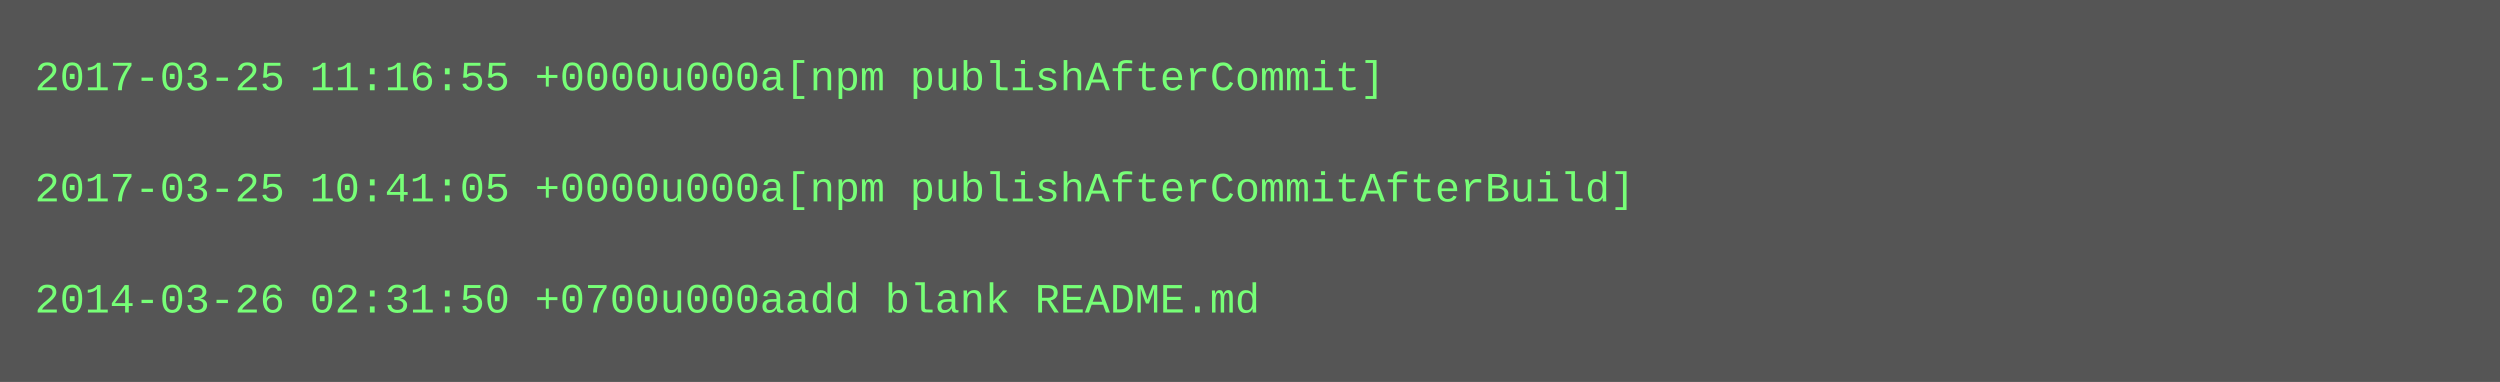
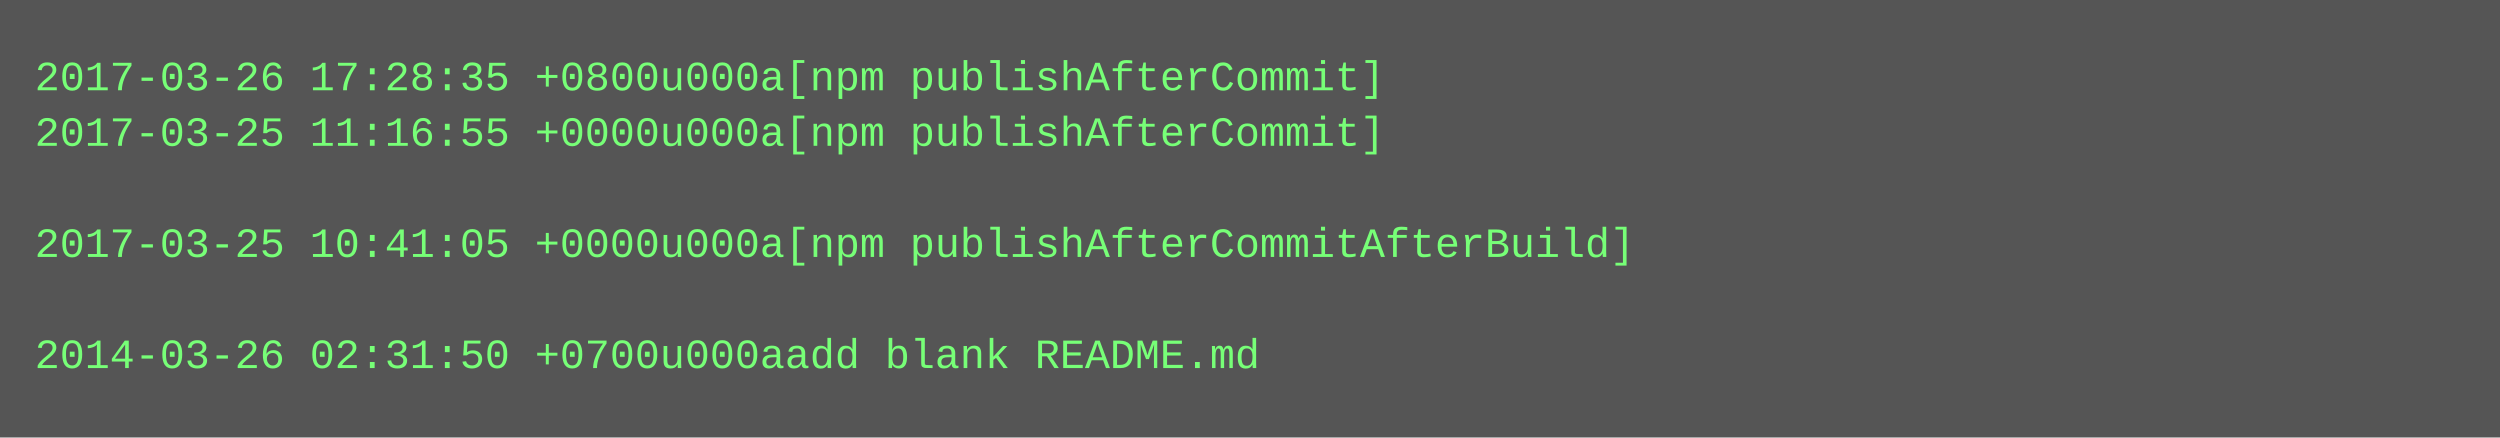
- <svg xmlns="http://www.w3.org/2000/svg" height="110" width="720">
-   <rect height="110" fill="#555" width="720" />
+ <svg xmlns="http://www.w3.org/2000/svg" height="126" width="720">
+   <rect height="126" fill="#555" width="720" />
  <text fill="#7f7" font-family="Courier New" font-size="12" xml:space="preserve">
-     <tspan x="10" y="26">2017-03-25 11:16:55 +0000u000a[npm publishAfterCommit]</tspan>
-     <tspan x="10" y="42" />
-     <tspan x="10" y="58">2017-03-25 10:41:05 +0000u000a[npm publishAfterCommitAfterBuild]</tspan>
-     <tspan x="10" y="74" />
-     <tspan x="10" y="90">2014-03-26 02:31:50 +0700u000aadd blank README.md</tspan>
+     <tspan x="10" y="26">2017-03-26 17:28:35 +0800u000a[npm publishAfterCommit]</tspan>
+     <tspan x="10" y="42">2017-03-25 11:16:55 +0000u000a[npm publishAfterCommit]</tspan>
+     <tspan x="10" y="58" />
+     <tspan x="10" y="74">2017-03-25 10:41:05 +0000u000a[npm publishAfterCommitAfterBuild]</tspan>
+     <tspan x="10" y="90" />
+     <tspan x="10" y="106">2014-03-26 02:31:50 +0700u000aadd blank README.md</tspan>
  </text>
</svg>
